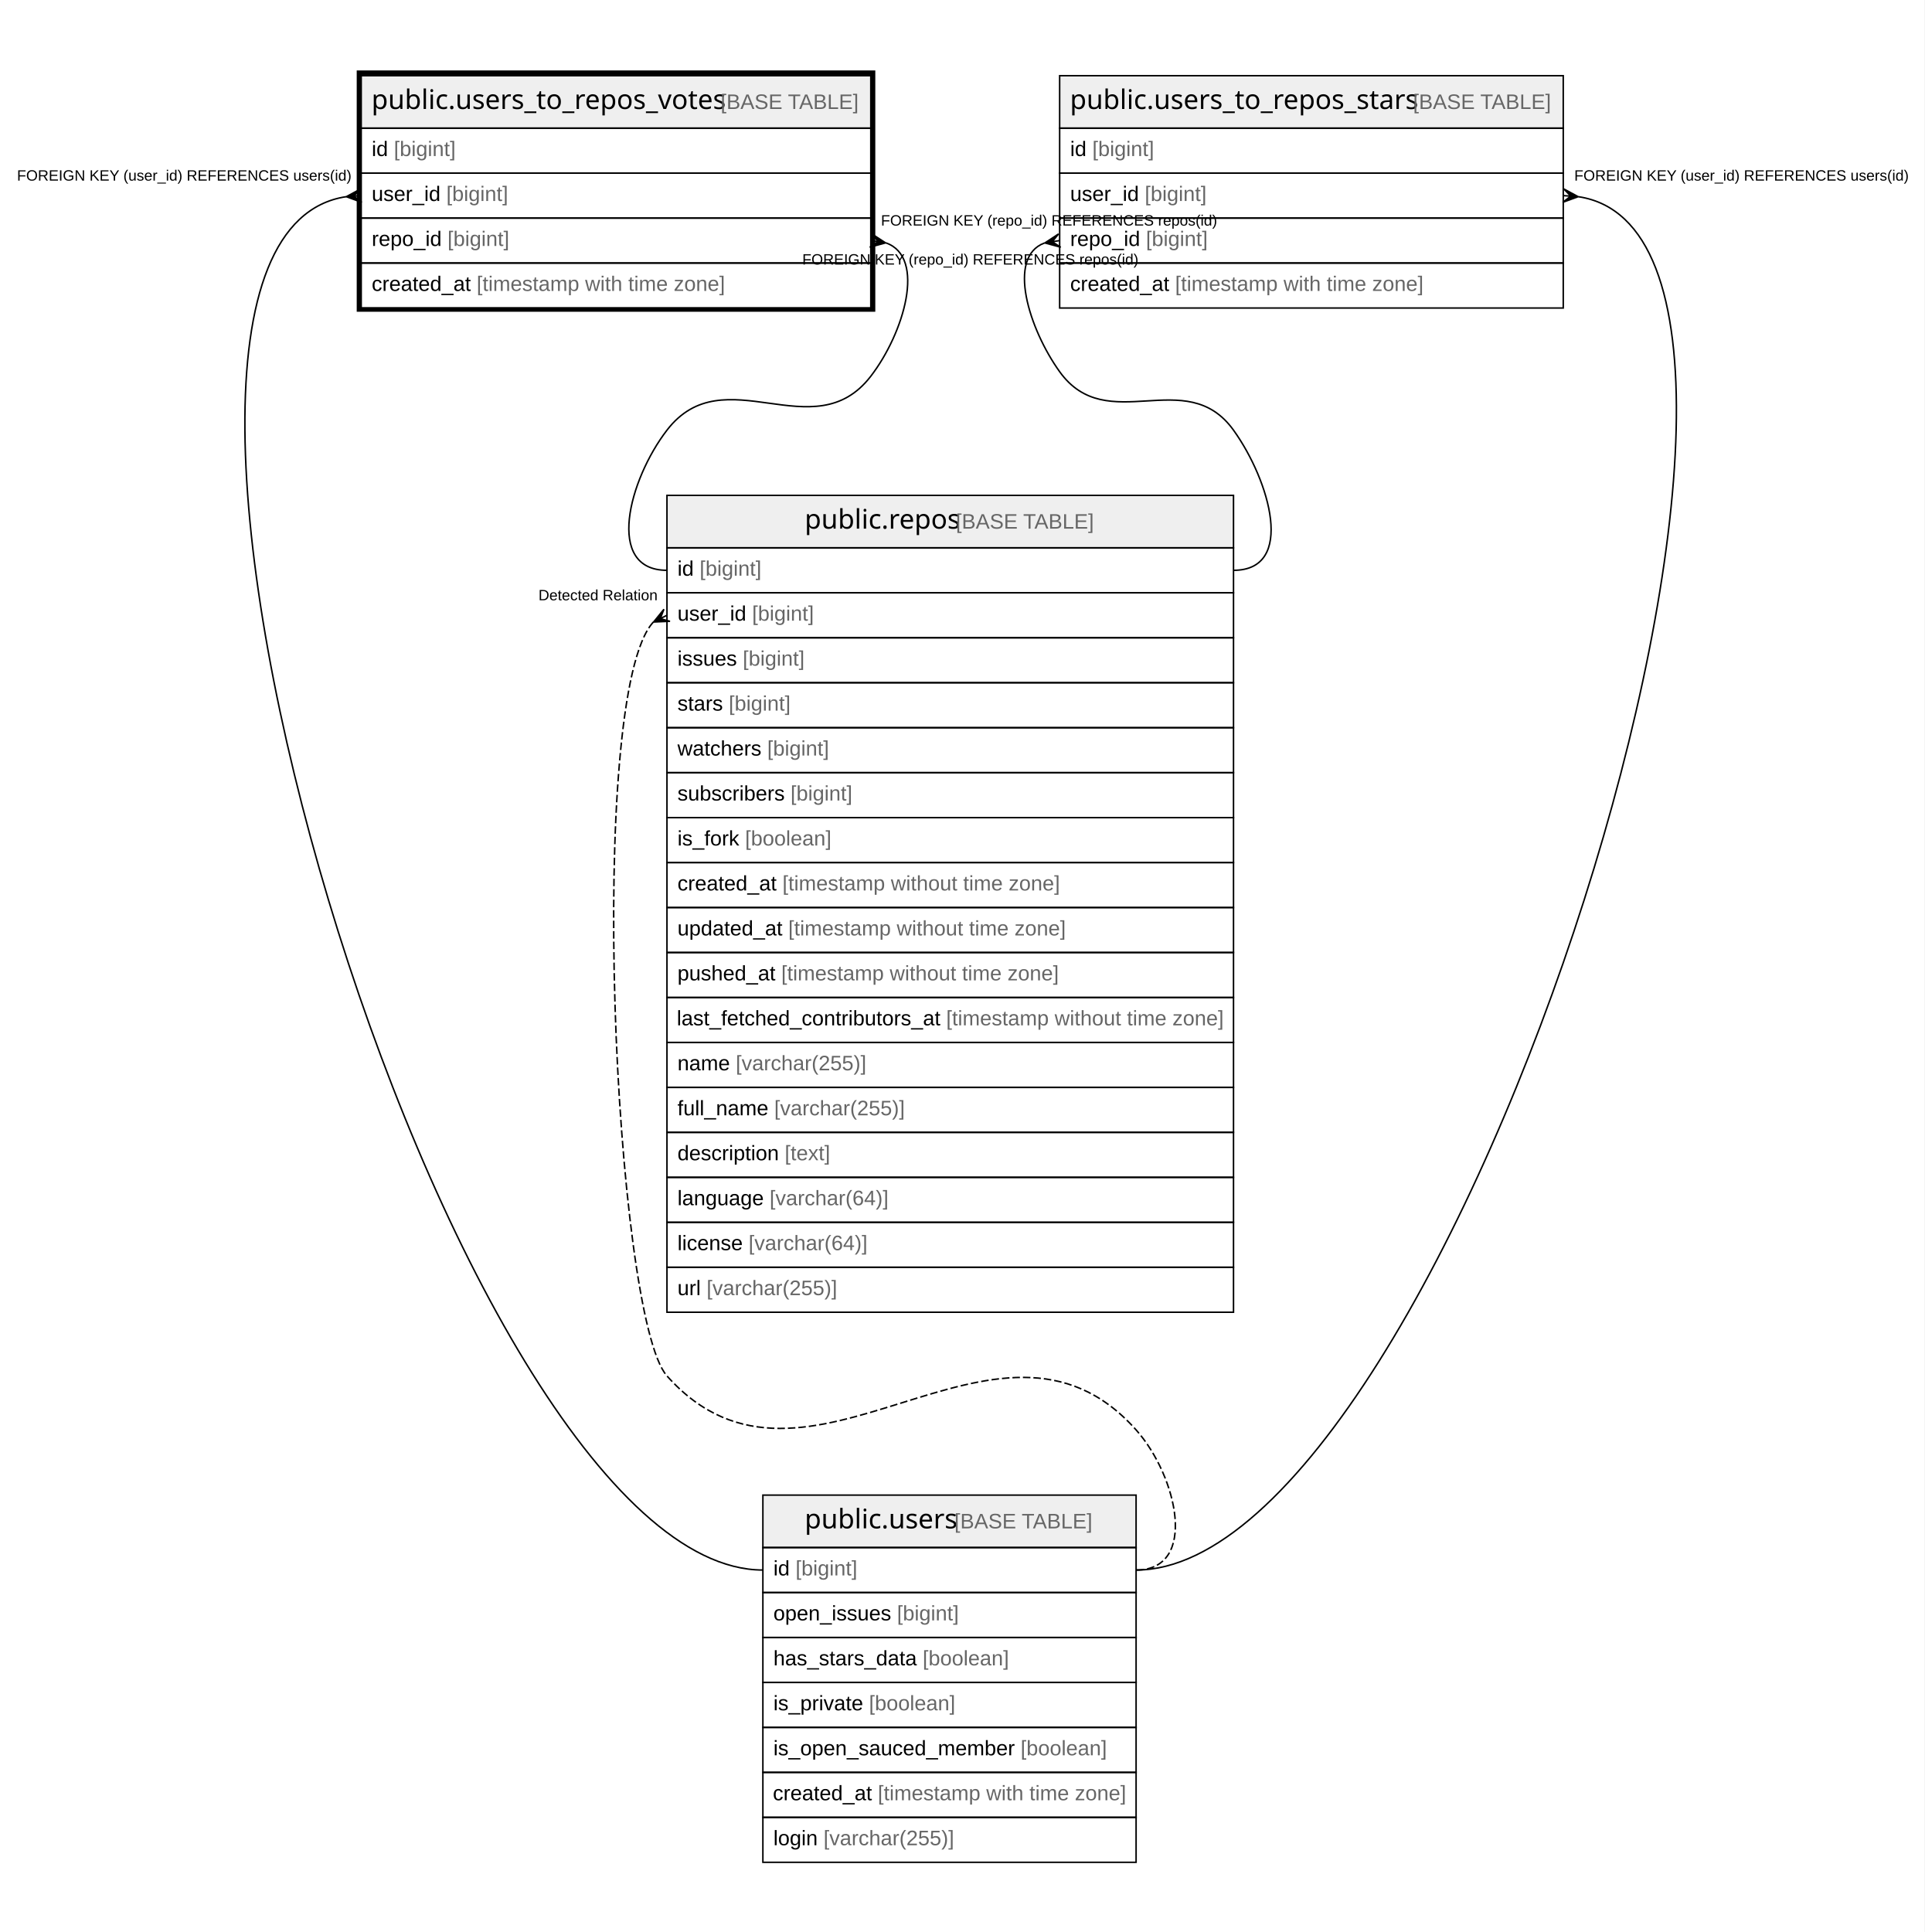
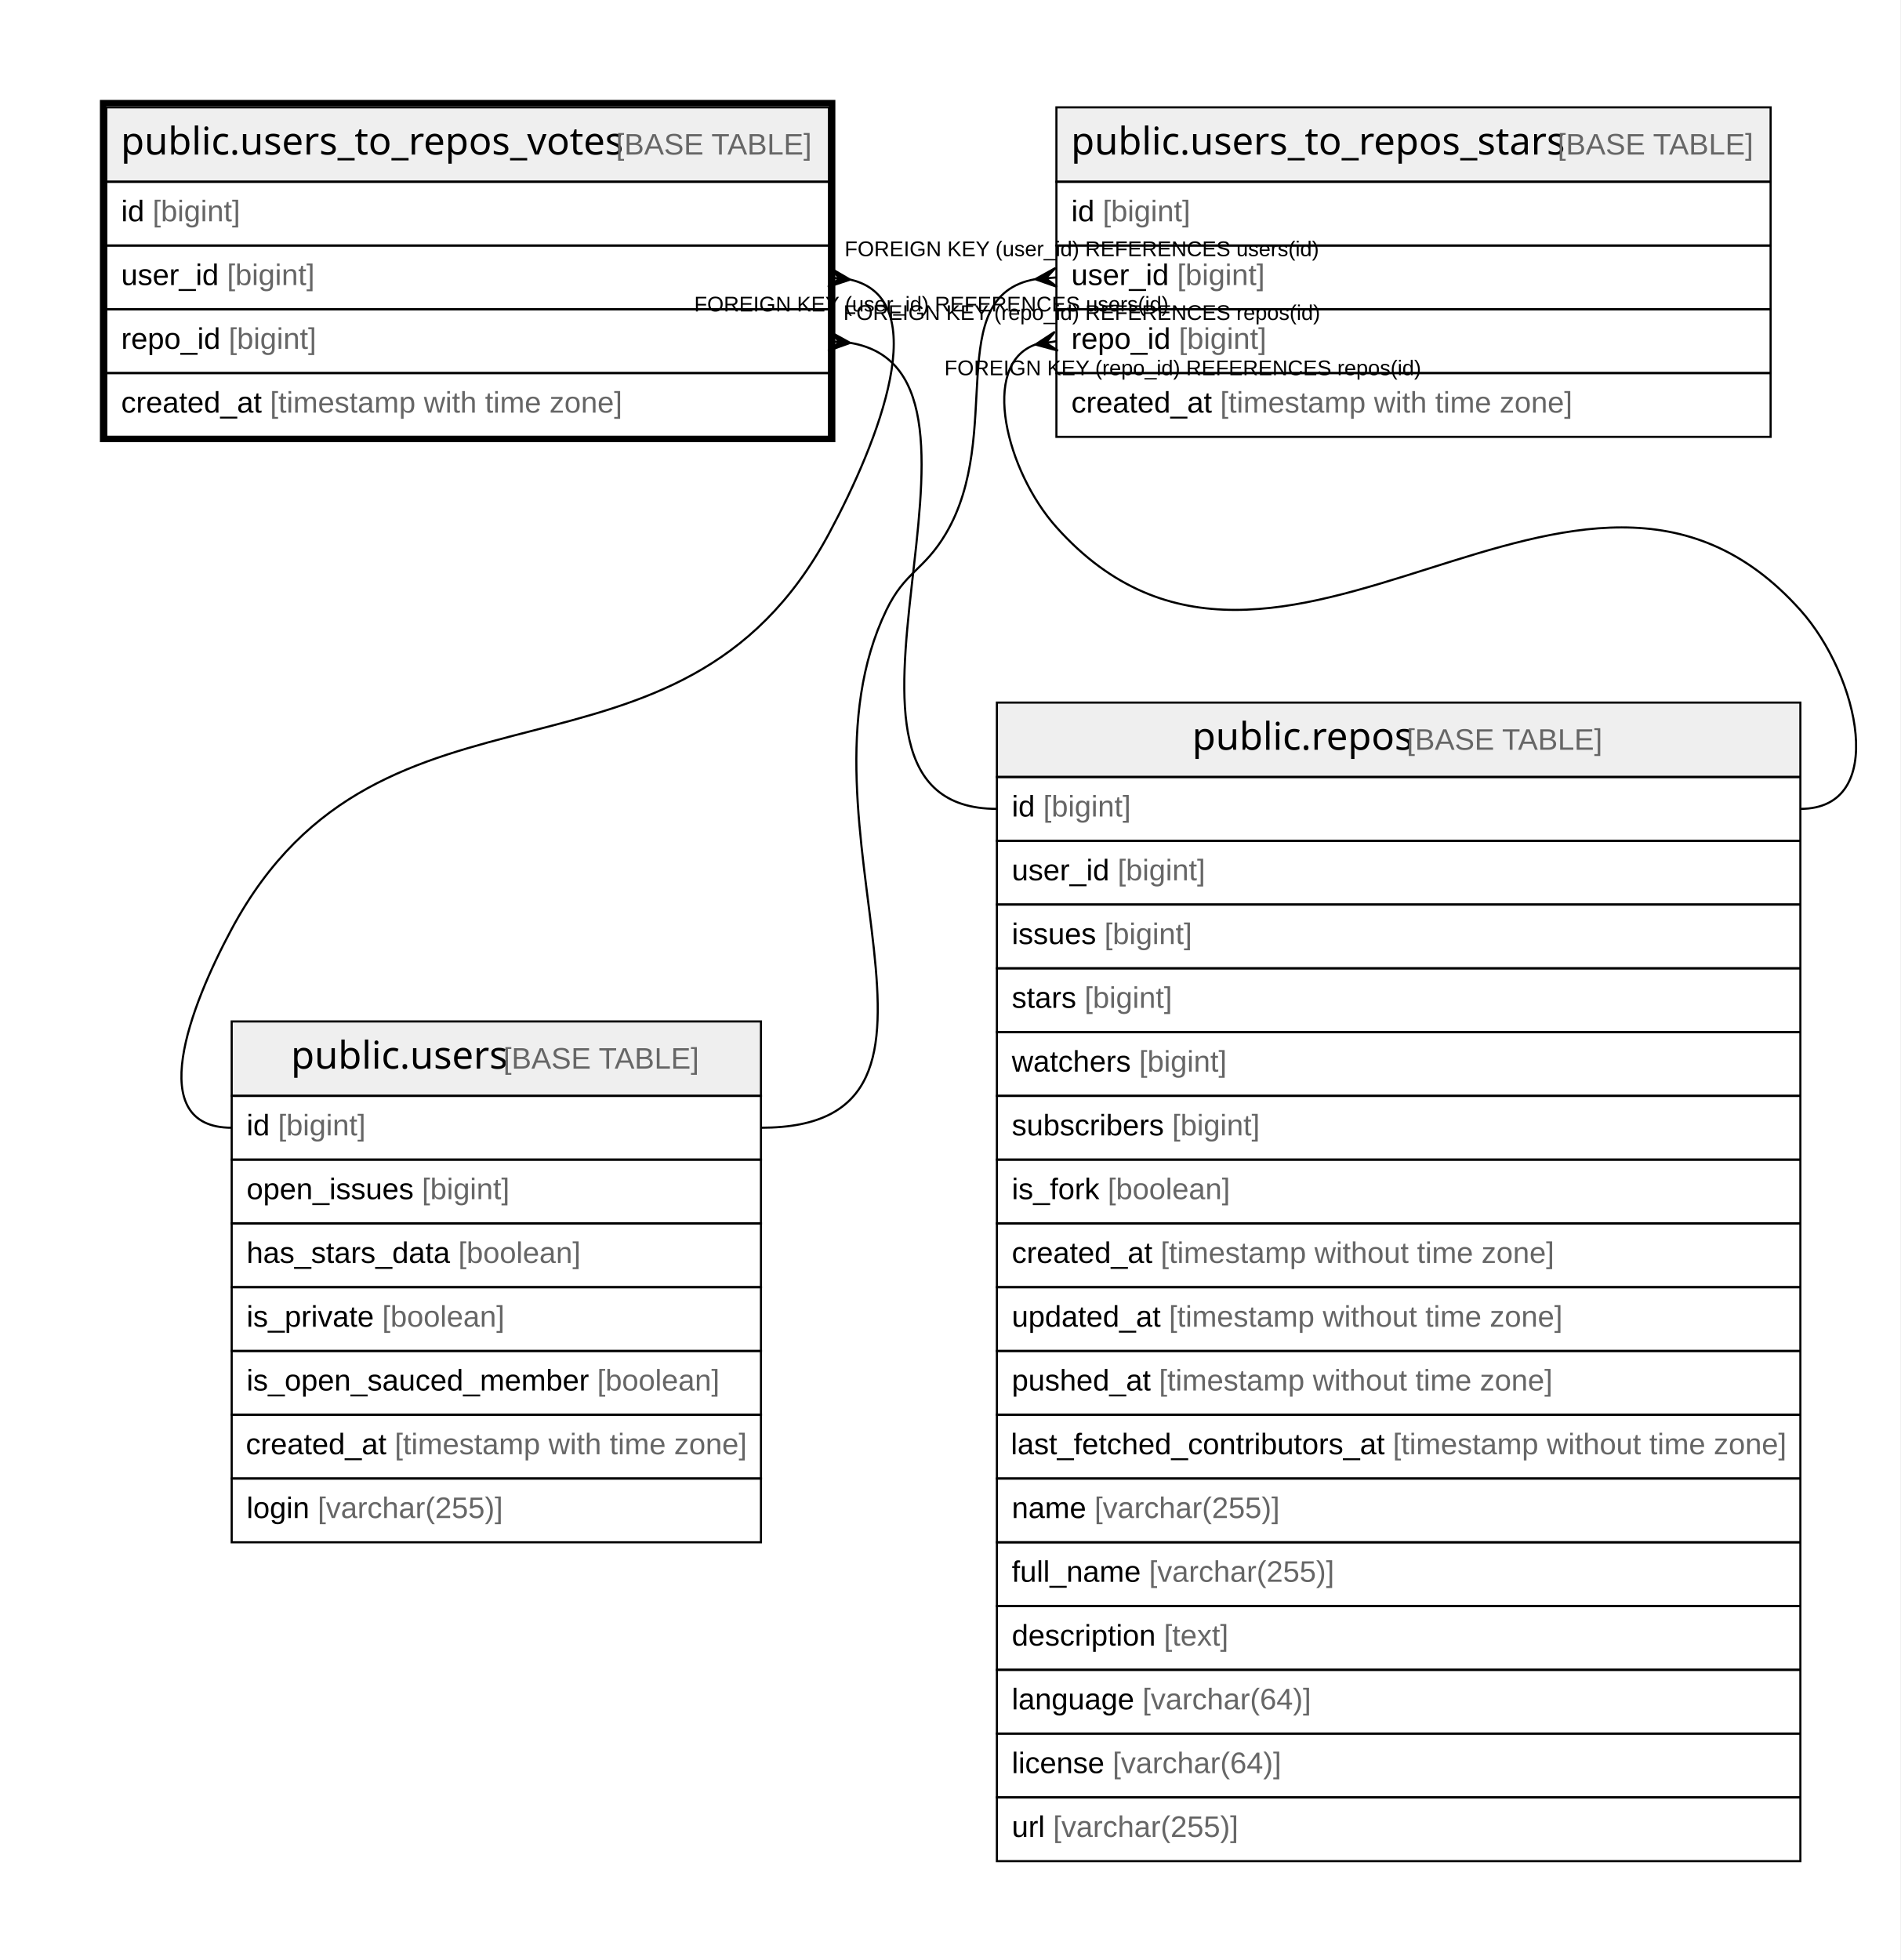
- <svg xmlns="http://www.w3.org/2000/svg" width="1284pt" height="1289pt" viewBox="0.00 0.00 1284.00 1289.00">
-   <g id="graph0" class="graph" transform="scale(1 1) rotate(0) translate(4 1285)">
-     <polygon fill="#ffffff" stroke="transparent" points="-4,4 -4,-1285 1280,-1285 1280,4 -4,4" />
+ <svg xmlns="http://www.w3.org/2000/svg" width="894pt" height="922pt" viewBox="0.00 0.00 894.00 922.00">
+   <g id="graph0" class="graph" transform="scale(1 1) rotate(0) translate(4 918)">
+     <polygon fill="#ffffff" stroke="transparent" points="-4,4 -4,-918 890,-918 890,4 -4,4" />
    <g id="node1" class="node">
-       <polygon fill="#efefef" stroke="transparent" points="237,-1199.5 237,-1234.5 577,-1234.5 577,-1199.5 237,-1199.5" />
-       <polygon fill="none" stroke="#000000" points="237,-1199.5 237,-1234.5 577,-1234.5 577,-1199.5 237,-1199.5" />
-       <text text-anchor="start" x="243.84" y="-1212.3" font-family="Arial Bold" font-size="18.00" fill="#000000">public.users_to_repos_votes</text>
-       <text text-anchor="start" x="472.906" y="-1212.3" font-family="Arial" font-size="14.00" fill="#000000"> </text>
-       <text text-anchor="start" x="476.797" y="-1212.3" font-family="Arial" font-size="14.00" fill="#666666">[BASE TABLE]</text>
-       <polygon fill="none" stroke="#000000" points="237,-1169.5 237,-1199.5 577,-1199.5 577,-1169.5 237,-1169.5" />
-       <text text-anchor="start" x="244" y="-1180.9" font-family="Arial" font-size="14.00" fill="#000000">id </text>
-       <text text-anchor="start" x="258.78" y="-1180.9" font-family="Arial" font-size="14.00" fill="#666666">[bigint]</text>
-       <polygon fill="none" stroke="#000000" points="237,-1139.5 237,-1169.5 577,-1169.5 577,-1139.5 237,-1139.5" />
-       <text text-anchor="start" x="244" y="-1150.9" font-family="Arial" font-size="14.00" fill="#000000">user_id </text>
-       <text text-anchor="start" x="293.788" y="-1150.9" font-family="Arial" font-size="14.00" fill="#666666">[bigint]</text>
-       <polygon fill="none" stroke="#000000" points="237,-1109.5 237,-1139.5 577,-1139.5 577,-1109.5 237,-1109.5" />
-       <text text-anchor="start" x="244" y="-1120.9" font-family="Arial" font-size="14.00" fill="#000000">repo_id </text>
-       <text text-anchor="start" x="294.571" y="-1120.9" font-family="Arial" font-size="14.00" fill="#666666">[bigint]</text>
-       <polygon fill="none" stroke="#000000" points="237,-1079.5 237,-1109.5 577,-1109.5 577,-1079.5 237,-1079.5" />
-       <text text-anchor="start" x="244" y="-1090.9" font-family="Arial" font-size="14.00" fill="#000000">created_at </text>
-       <text text-anchor="start" x="314.028" y="-1090.9" font-family="Arial" font-size="14.00" fill="#666666">[timestamp with time zone]</text>
-       <polygon fill="none" stroke="#000000" stroke-width="3" points="235.5,-1078.5 235.5,-1236.5 578.5,-1236.5 578.5,-1078.5 235.5,-1078.5" />
+       <polygon fill="#efefef" stroke="transparent" points="46,-832.5 46,-867.5 386,-867.5 386,-832.5 46,-832.5" />
+       <polygon fill="none" stroke="#000000" points="46,-832.5 46,-867.5 386,-867.5 386,-832.5 46,-832.5" />
+       <text text-anchor="start" x="52.84" y="-845.3" font-family="Arial Bold" font-size="18.00" fill="#000000">public.users_to_repos_votes</text>
+       <text text-anchor="start" x="281.906" y="-845.3" font-family="Arial" font-size="14.00" fill="#000000"> </text>
+       <text text-anchor="start" x="285.797" y="-845.3" font-family="Arial" font-size="14.00" fill="#666666">[BASE TABLE]</text>
+       <polygon fill="none" stroke="#000000" points="46,-802.5 46,-832.5 386,-832.5 386,-802.5 46,-802.5" />
+       <text text-anchor="start" x="53" y="-813.9" font-family="Arial" font-size="14.00" fill="#000000">id </text>
+       <text text-anchor="start" x="67.78" y="-813.9" font-family="Arial" font-size="14.00" fill="#666666">[bigint]</text>
+       <polygon fill="none" stroke="#000000" points="46,-772.5 46,-802.5 386,-802.5 386,-772.5 46,-772.5" />
+       <text text-anchor="start" x="53" y="-783.9" font-family="Arial" font-size="14.00" fill="#000000">user_id </text>
+       <text text-anchor="start" x="102.788" y="-783.9" font-family="Arial" font-size="14.00" fill="#666666">[bigint]</text>
+       <polygon fill="none" stroke="#000000" points="46,-742.5 46,-772.5 386,-772.5 386,-742.5 46,-742.5" />
+       <text text-anchor="start" x="53" y="-753.9" font-family="Arial" font-size="14.00" fill="#000000">repo_id </text>
+       <text text-anchor="start" x="103.571" y="-753.9" font-family="Arial" font-size="14.00" fill="#666666">[bigint]</text>
+       <polygon fill="none" stroke="#000000" points="46,-712.5 46,-742.5 386,-742.5 386,-712.5 46,-712.5" />
+       <text text-anchor="start" x="53" y="-723.9" font-family="Arial" font-size="14.00" fill="#000000">created_at </text>
+       <text text-anchor="start" x="123.028" y="-723.9" font-family="Arial" font-size="14.00" fill="#666666">[timestamp with time zone]</text>
+       <polygon fill="none" stroke="#000000" stroke-width="3" points="44.5,-711.5 44.5,-869.5 387.5,-869.5 387.5,-711.5 44.5,-711.5" />
    </g>
    <g id="node2" class="node">
-       <polygon fill="#efefef" stroke="transparent" points="505,-252.5 505,-287.5 754,-287.5 754,-252.5 505,-252.5" />
-       <polygon fill="none" stroke="#000000" points="505,-252.5 505,-287.5 754,-287.5 754,-252.5 505,-252.5" />
-       <text text-anchor="start" x="532.866" y="-265.3" font-family="Arial Bold" font-size="18.00" fill="#000000">public.users</text>
-       <text text-anchor="start" x="628.88" y="-265.3" font-family="Arial" font-size="14.00" fill="#000000"> </text>
-       <text text-anchor="start" x="632.771" y="-265.3" font-family="Arial" font-size="14.00" fill="#666666">[BASE TABLE]</text>
-       <polygon fill="none" stroke="#000000" points="505,-222.5 505,-252.5 754,-252.5 754,-222.5 505,-222.5" />
-       <text text-anchor="start" x="512" y="-233.9" font-family="Arial" font-size="14.00" fill="#000000">id </text>
-       <text text-anchor="start" x="526.78" y="-233.9" font-family="Arial" font-size="14.00" fill="#666666">[bigint]</text>
-       <polygon fill="none" stroke="#000000" points="505,-192.5 505,-222.5 754,-222.5 754,-192.5 505,-192.5" />
-       <text text-anchor="start" x="512" y="-203.9" font-family="Arial" font-size="14.00" fill="#000000">open_issues </text>
-       <text text-anchor="start" x="594.475" y="-203.9" font-family="Arial" font-size="14.00" fill="#666666">[bigint]</text>
-       <polygon fill="none" stroke="#000000" points="505,-162.5 505,-192.5 754,-192.5 754,-162.5 505,-162.5" />
-       <text text-anchor="start" x="512" y="-173.9" font-family="Arial" font-size="14.00" fill="#000000">has_stars_data </text>
-       <text text-anchor="start" x="611.593" y="-173.9" font-family="Arial" font-size="14.00" fill="#666666">[boolean]</text>
-       <polygon fill="none" stroke="#000000" points="505,-132.5 505,-162.5 754,-162.5 754,-132.5 505,-132.5" />
-       <text text-anchor="start" x="512" y="-143.9" font-family="Arial" font-size="14.00" fill="#000000">is_private </text>
-       <text text-anchor="start" x="575.785" y="-143.9" font-family="Arial" font-size="14.00" fill="#666666">[boolean]</text>
-       <polygon fill="none" stroke="#000000" points="505,-102.5 505,-132.5 754,-132.5 754,-102.5 505,-102.5" />
-       <text text-anchor="start" x="512" y="-113.9" font-family="Arial" font-size="14.00" fill="#000000">is_open_sauced_member </text>
-       <text text-anchor="start" x="676.935" y="-113.9" font-family="Arial" font-size="14.00" fill="#666666">[boolean]</text>
-       <polygon fill="none" stroke="#000000" points="505,-72.5 505,-102.5 754,-102.5 754,-72.5 505,-72.5" />
-       <text text-anchor="start" x="511.644" y="-83.9" font-family="Arial" font-size="14.00" fill="#000000">created_at </text>
-       <text text-anchor="start" x="581.672" y="-83.9" font-family="Arial" font-size="14.00" fill="#666666">[timestamp with time zone]</text>
-       <polygon fill="none" stroke="#000000" points="505,-42.5 505,-72.5 754,-72.5 754,-42.5 505,-42.5" />
-       <text text-anchor="start" x="512" y="-53.9" font-family="Arial" font-size="14.00" fill="#000000">login </text>
-       <text text-anchor="start" x="545.452" y="-53.9" font-family="Arial" font-size="14.00" fill="#666666">[varchar(255)]</text>
+       <polygon fill="#efefef" stroke="transparent" points="105,-402.5 105,-437.5 354,-437.5 354,-402.5 105,-402.5" />
+       <polygon fill="none" stroke="#000000" points="105,-402.5 105,-437.5 354,-437.5 354,-402.5 105,-402.5" />
+       <text text-anchor="start" x="132.866" y="-415.3" font-family="Arial Bold" font-size="18.00" fill="#000000">public.users</text>
+       <text text-anchor="start" x="228.88" y="-415.3" font-family="Arial" font-size="14.00" fill="#000000"> </text>
+       <text text-anchor="start" x="232.771" y="-415.3" font-family="Arial" font-size="14.00" fill="#666666">[BASE TABLE]</text>
+       <polygon fill="none" stroke="#000000" points="105,-372.5 105,-402.5 354,-402.5 354,-372.5 105,-372.5" />
+       <text text-anchor="start" x="112" y="-383.9" font-family="Arial" font-size="14.00" fill="#000000">id </text>
+       <text text-anchor="start" x="126.78" y="-383.9" font-family="Arial" font-size="14.00" fill="#666666">[bigint]</text>
+       <polygon fill="none" stroke="#000000" points="105,-342.5 105,-372.5 354,-372.5 354,-342.5 105,-342.5" />
+       <text text-anchor="start" x="112" y="-353.9" font-family="Arial" font-size="14.00" fill="#000000">open_issues </text>
+       <text text-anchor="start" x="194.475" y="-353.9" font-family="Arial" font-size="14.00" fill="#666666">[bigint]</text>
+       <polygon fill="none" stroke="#000000" points="105,-312.5 105,-342.5 354,-342.5 354,-312.5 105,-312.5" />
+       <text text-anchor="start" x="112" y="-323.9" font-family="Arial" font-size="14.00" fill="#000000">has_stars_data </text>
+       <text text-anchor="start" x="211.593" y="-323.9" font-family="Arial" font-size="14.00" fill="#666666">[boolean]</text>
+       <polygon fill="none" stroke="#000000" points="105,-282.5 105,-312.5 354,-312.5 354,-282.5 105,-282.5" />
+       <text text-anchor="start" x="112" y="-293.9" font-family="Arial" font-size="14.00" fill="#000000">is_private </text>
+       <text text-anchor="start" x="175.785" y="-293.9" font-family="Arial" font-size="14.00" fill="#666666">[boolean]</text>
+       <polygon fill="none" stroke="#000000" points="105,-252.5 105,-282.5 354,-282.5 354,-252.5 105,-252.5" />
+       <text text-anchor="start" x="112" y="-263.9" font-family="Arial" font-size="14.00" fill="#000000">is_open_sauced_member </text>
+       <text text-anchor="start" x="276.935" y="-263.9" font-family="Arial" font-size="14.00" fill="#666666">[boolean]</text>
+       <polygon fill="none" stroke="#000000" points="105,-222.5 105,-252.5 354,-252.5 354,-222.5 105,-222.5" />
+       <text text-anchor="start" x="111.644" y="-233.9" font-family="Arial" font-size="14.00" fill="#000000">created_at </text>
+       <text text-anchor="start" x="181.672" y="-233.9" font-family="Arial" font-size="14.00" fill="#666666">[timestamp with time zone]</text>
+       <polygon fill="none" stroke="#000000" points="105,-192.5 105,-222.5 354,-222.5 354,-192.5 105,-192.5" />
+       <text text-anchor="start" x="112" y="-203.9" font-family="Arial" font-size="14.00" fill="#000000">login </text>
+       <text text-anchor="start" x="145.452" y="-203.9" font-family="Arial" font-size="14.00" fill="#666666">[varchar(255)]</text>
    </g>
    <g id="edge1" class="edge">
-       <path fill="none" stroke="#000000" d="M226.821,-1153.75C33.581,-1124.305 296.222,-237.5 505,-237.5" />
-       <polygon fill="#000000" stroke="#000000" points="227.027,-1153.765 236.669,-1158.988 232.013,-1154.133 237,-1154.5 237,-1154.5 237,-1154.5 232.013,-1154.133 237.331,-1150.012 227.027,-1153.765 227.027,-1153.765" />
-       <text text-anchor="start" x="7.335" y="-1164.5" font-family="Arial" font-size="10.00" fill="#000000">FOREIGN KEY (user_id) REFERENCES users(id)</text>
+       <path fill="none" stroke="#000000" d="M396.114,-786.447C435.603,-777.318 409.566,-710.86 386,-667 315.113,-535.068 175.887,-612.932 105,-481 85.331,-444.394 63.444,-387.5 105,-387.5" />
+       <polygon fill="#000000" stroke="#000000" points="395.946,-786.464 385.534,-783.024 390.973,-786.982 386,-787.5 386,-787.5 386,-787.5 390.973,-786.982 386.466,-791.976 395.946,-786.464 395.946,-786.464" />
+       <text text-anchor="start" x="393.334" y="-797.5" font-family="Arial" font-size="10.00" fill="#000000">FOREIGN KEY (user_id) REFERENCES users(id)</text>
    </g>
    <g id="node4" class="node">
-       <polygon fill="#efefef" stroke="transparent" points="441,-919.5 441,-954.5 819,-954.5 819,-919.5 441,-919.5" />
-       <polygon fill="none" stroke="#000000" points="441,-919.5 441,-954.5 819,-954.5 819,-919.5 441,-919.5" />
-       <text text-anchor="start" x="532.863" y="-932.3" font-family="Arial Bold" font-size="18.00" fill="#000000">public.repos</text>
-       <text text-anchor="start" x="629.883" y="-932.3" font-family="Arial" font-size="14.00" fill="#000000"> </text>
-       <text text-anchor="start" x="633.774" y="-932.3" font-family="Arial" font-size="14.00" fill="#666666">[BASE TABLE]</text>
-       <polygon fill="none" stroke="#000000" points="441,-889.5 441,-919.5 819,-919.5 819,-889.5 441,-889.5" />
-       <text text-anchor="start" x="448" y="-900.9" font-family="Arial" font-size="14.00" fill="#000000">id </text>
-       <text text-anchor="start" x="462.78" y="-900.9" font-family="Arial" font-size="14.00" fill="#666666">[bigint]</text>
-       <polygon fill="none" stroke="#000000" points="441,-859.5 441,-889.5 819,-889.5 819,-859.5 441,-859.5" />
-       <text text-anchor="start" x="448" y="-870.9" font-family="Arial" font-size="14.00" fill="#000000">user_id </text>
-       <text text-anchor="start" x="497.788" y="-870.9" font-family="Arial" font-size="14.00" fill="#666666">[bigint]</text>
-       <polygon fill="none" stroke="#000000" points="441,-829.5 441,-859.5 819,-859.5 819,-829.5 441,-829.5" />
-       <text text-anchor="start" x="448" y="-840.9" font-family="Arial" font-size="14.00" fill="#000000">issues </text>
-       <text text-anchor="start" x="491.562" y="-840.9" font-family="Arial" font-size="14.00" fill="#666666">[bigint]</text>
-       <polygon fill="none" stroke="#000000" points="441,-799.5 441,-829.5 819,-829.5 819,-799.5 441,-799.5" />
-       <text text-anchor="start" x="448" y="-810.9" font-family="Arial" font-size="14.00" fill="#000000">stars </text>
-       <text text-anchor="start" x="482.224" y="-810.9" font-family="Arial" font-size="14.00" fill="#666666">[bigint]</text>
-       <polygon fill="none" stroke="#000000" points="441,-769.5 441,-799.5 819,-799.5 819,-769.5 441,-769.5" />
-       <text text-anchor="start" x="448" y="-780.9" font-family="Arial" font-size="14.00" fill="#000000">watchers </text>
-       <text text-anchor="start" x="507.896" y="-780.9" font-family="Arial" font-size="14.00" fill="#666666">[bigint]</text>
-       <polygon fill="none" stroke="#000000" points="441,-739.5 441,-769.5 819,-769.5 819,-739.5 441,-739.5" />
-       <text text-anchor="start" x="448" y="-750.9" font-family="Arial" font-size="14.00" fill="#000000">subscribers </text>
-       <text text-anchor="start" x="523.449" y="-750.9" font-family="Arial" font-size="14.00" fill="#666666">[bigint]</text>
-       <polygon fill="none" stroke="#000000" points="441,-709.5 441,-739.5 819,-739.5 819,-709.5 441,-709.5" />
-       <text text-anchor="start" x="448" y="-720.9" font-family="Arial" font-size="14.00" fill="#000000">is_fork </text>
-       <text text-anchor="start" x="493.114" y="-720.9" font-family="Arial" font-size="14.00" fill="#666666">[boolean]</text>
-       <polygon fill="none" stroke="#000000" points="441,-679.5 441,-709.5 819,-709.5 819,-679.5 441,-679.5" />
-       <text text-anchor="start" x="448" y="-690.9" font-family="Arial" font-size="14.00" fill="#000000">created_at </text>
-       <text text-anchor="start" x="518.028" y="-690.9" font-family="Arial" font-size="14.00" fill="#666666">[timestamp without time zone]</text>
-       <polygon fill="none" stroke="#000000" points="441,-649.5 441,-679.5 819,-679.5 819,-649.5 441,-649.5" />
-       <text text-anchor="start" x="448" y="-660.9" font-family="Arial" font-size="14.00" fill="#000000">updated_at </text>
-       <text text-anchor="start" x="521.933" y="-660.9" font-family="Arial" font-size="14.00" fill="#666666">[timestamp without time zone]</text>
-       <polygon fill="none" stroke="#000000" points="441,-619.5 441,-649.5 819,-649.5 819,-619.5 441,-619.5" />
-       <text text-anchor="start" x="448" y="-630.9" font-family="Arial" font-size="14.00" fill="#000000">pushed_at </text>
-       <text text-anchor="start" x="517.259" y="-630.9" font-family="Arial" font-size="14.00" fill="#666666">[timestamp without time zone]</text>
-       <polygon fill="none" stroke="#000000" points="441,-589.5 441,-619.5 819,-619.5 819,-589.5 441,-589.5" />
-       <text text-anchor="start" x="447.567" y="-600.9" font-family="Arial" font-size="14.00" fill="#000000">last_fetched_contributors_at </text>
-       <text text-anchor="start" x="627.292" y="-600.9" font-family="Arial" font-size="14.00" fill="#666666">[timestamp without time zone]</text>
-       <polygon fill="none" stroke="#000000" points="441,-559.5 441,-589.5 819,-589.5 819,-559.5 441,-559.5" />
-       <text text-anchor="start" x="448" y="-570.9" font-family="Arial" font-size="14.00" fill="#000000">name </text>
-       <text text-anchor="start" x="486.899" y="-570.9" font-family="Arial" font-size="14.00" fill="#666666">[varchar(255)]</text>
-       <polygon fill="none" stroke="#000000" points="441,-529.5 441,-559.5 819,-559.5 819,-529.5 441,-529.5" />
-       <text text-anchor="start" x="448" y="-540.9" font-family="Arial" font-size="14.00" fill="#000000">full_name </text>
-       <text text-anchor="start" x="512.568" y="-540.9" font-family="Arial" font-size="14.00" fill="#666666">[varchar(255)]</text>
-       <polygon fill="none" stroke="#000000" points="441,-499.5 441,-529.5 819,-529.5 819,-499.5 441,-499.5" />
-       <text text-anchor="start" x="448" y="-510.9" font-family="Arial" font-size="14.00" fill="#000000">description </text>
-       <text text-anchor="start" x="519.568" y="-510.9" font-family="Arial" font-size="14.00" fill="#666666">[text]</text>
-       <polygon fill="none" stroke="#000000" points="441,-469.5 441,-499.5 819,-499.5 819,-469.5 441,-469.5" />
-       <text text-anchor="start" x="448" y="-480.9" font-family="Arial" font-size="14.00" fill="#000000">language </text>
-       <text text-anchor="start" x="509.475" y="-480.9" font-family="Arial" font-size="14.00" fill="#666666">[varchar(64)]</text>
-       <polygon fill="none" stroke="#000000" points="441,-439.5 441,-469.5 819,-469.5 819,-439.5 441,-439.5" />
-       <text text-anchor="start" x="448" y="-450.9" font-family="Arial" font-size="14.00" fill="#000000">license </text>
-       <text text-anchor="start" x="495.452" y="-450.9" font-family="Arial" font-size="14.00" fill="#666666">[varchar(64)]</text>
-       <polygon fill="none" stroke="#000000" points="441,-409.5 441,-439.5 819,-439.5 819,-409.5 441,-409.5" />
-       <text text-anchor="start" x="448" y="-420.9" font-family="Arial" font-size="14.00" fill="#000000">url </text>
-       <text text-anchor="start" x="467.44" y="-420.9" font-family="Arial" font-size="14.00" fill="#666666">[varchar(255)]</text>
+       <polygon fill="#efefef" stroke="transparent" points="465,-552.5 465,-587.5 843,-587.5 843,-552.5 465,-552.5" />
+       <polygon fill="none" stroke="#000000" points="465,-552.5 465,-587.5 843,-587.5 843,-552.5 465,-552.5" />
+       <text text-anchor="start" x="556.863" y="-565.3" font-family="Arial Bold" font-size="18.00" fill="#000000">public.repos</text>
+       <text text-anchor="start" x="653.883" y="-565.3" font-family="Arial" font-size="14.00" fill="#000000"> </text>
+       <text text-anchor="start" x="657.774" y="-565.3" font-family="Arial" font-size="14.00" fill="#666666">[BASE TABLE]</text>
+       <polygon fill="none" stroke="#000000" points="465,-522.5 465,-552.5 843,-552.5 843,-522.5 465,-522.5" />
+       <text text-anchor="start" x="472" y="-533.9" font-family="Arial" font-size="14.00" fill="#000000">id </text>
+       <text text-anchor="start" x="486.78" y="-533.9" font-family="Arial" font-size="14.00" fill="#666666">[bigint]</text>
+       <polygon fill="none" stroke="#000000" points="465,-492.5 465,-522.5 843,-522.5 843,-492.5 465,-492.5" />
+       <text text-anchor="start" x="472" y="-503.9" font-family="Arial" font-size="14.00" fill="#000000">user_id </text>
+       <text text-anchor="start" x="521.788" y="-503.9" font-family="Arial" font-size="14.00" fill="#666666">[bigint]</text>
+       <polygon fill="none" stroke="#000000" points="465,-462.5 465,-492.5 843,-492.5 843,-462.5 465,-462.5" />
+       <text text-anchor="start" x="472" y="-473.9" font-family="Arial" font-size="14.00" fill="#000000">issues </text>
+       <text text-anchor="start" x="515.562" y="-473.9" font-family="Arial" font-size="14.00" fill="#666666">[bigint]</text>
+       <polygon fill="none" stroke="#000000" points="465,-432.5 465,-462.5 843,-462.5 843,-432.5 465,-432.5" />
+       <text text-anchor="start" x="472" y="-443.9" font-family="Arial" font-size="14.00" fill="#000000">stars </text>
+       <text text-anchor="start" x="506.224" y="-443.9" font-family="Arial" font-size="14.00" fill="#666666">[bigint]</text>
+       <polygon fill="none" stroke="#000000" points="465,-402.5 465,-432.5 843,-432.5 843,-402.5 465,-402.5" />
+       <text text-anchor="start" x="472" y="-413.9" font-family="Arial" font-size="14.00" fill="#000000">watchers </text>
+       <text text-anchor="start" x="531.896" y="-413.9" font-family="Arial" font-size="14.00" fill="#666666">[bigint]</text>
+       <polygon fill="none" stroke="#000000" points="465,-372.5 465,-402.5 843,-402.5 843,-372.5 465,-372.5" />
+       <text text-anchor="start" x="472" y="-383.9" font-family="Arial" font-size="14.00" fill="#000000">subscribers </text>
+       <text text-anchor="start" x="547.449" y="-383.9" font-family="Arial" font-size="14.00" fill="#666666">[bigint]</text>
+       <polygon fill="none" stroke="#000000" points="465,-342.5 465,-372.5 843,-372.5 843,-342.5 465,-342.5" />
+       <text text-anchor="start" x="472" y="-353.9" font-family="Arial" font-size="14.00" fill="#000000">is_fork </text>
+       <text text-anchor="start" x="517.114" y="-353.9" font-family="Arial" font-size="14.00" fill="#666666">[boolean]</text>
+       <polygon fill="none" stroke="#000000" points="465,-312.5 465,-342.5 843,-342.5 843,-312.5 465,-312.5" />
+       <text text-anchor="start" x="472" y="-323.9" font-family="Arial" font-size="14.00" fill="#000000">created_at </text>
+       <text text-anchor="start" x="542.028" y="-323.9" font-family="Arial" font-size="14.00" fill="#666666">[timestamp without time zone]</text>
+       <polygon fill="none" stroke="#000000" points="465,-282.5 465,-312.5 843,-312.5 843,-282.5 465,-282.5" />
+       <text text-anchor="start" x="472" y="-293.9" font-family="Arial" font-size="14.00" fill="#000000">updated_at </text>
+       <text text-anchor="start" x="545.933" y="-293.9" font-family="Arial" font-size="14.00" fill="#666666">[timestamp without time zone]</text>
+       <polygon fill="none" stroke="#000000" points="465,-252.5 465,-282.5 843,-282.5 843,-252.5 465,-252.5" />
+       <text text-anchor="start" x="472" y="-263.9" font-family="Arial" font-size="14.00" fill="#000000">pushed_at </text>
+       <text text-anchor="start" x="541.259" y="-263.9" font-family="Arial" font-size="14.00" fill="#666666">[timestamp without time zone]</text>
+       <polygon fill="none" stroke="#000000" points="465,-222.5 465,-252.5 843,-252.5 843,-222.5 465,-222.5" />
+       <text text-anchor="start" x="471.567" y="-233.9" font-family="Arial" font-size="14.00" fill="#000000">last_fetched_contributors_at </text>
+       <text text-anchor="start" x="651.292" y="-233.9" font-family="Arial" font-size="14.00" fill="#666666">[timestamp without time zone]</text>
+       <polygon fill="none" stroke="#000000" points="465,-192.5 465,-222.5 843,-222.5 843,-192.5 465,-192.5" />
+       <text text-anchor="start" x="472" y="-203.9" font-family="Arial" font-size="14.00" fill="#000000">name </text>
+       <text text-anchor="start" x="510.899" y="-203.9" font-family="Arial" font-size="14.00" fill="#666666">[varchar(255)]</text>
+       <polygon fill="none" stroke="#000000" points="465,-162.5 465,-192.5 843,-192.5 843,-162.5 465,-162.5" />
+       <text text-anchor="start" x="472" y="-173.9" font-family="Arial" font-size="14.00" fill="#000000">full_name </text>
+       <text text-anchor="start" x="536.568" y="-173.9" font-family="Arial" font-size="14.00" fill="#666666">[varchar(255)]</text>
+       <polygon fill="none" stroke="#000000" points="465,-132.5 465,-162.5 843,-162.5 843,-132.5 465,-132.5" />
+       <text text-anchor="start" x="472" y="-143.9" font-family="Arial" font-size="14.00" fill="#000000">description </text>
+       <text text-anchor="start" x="543.568" y="-143.9" font-family="Arial" font-size="14.00" fill="#666666">[text]</text>
+       <polygon fill="none" stroke="#000000" points="465,-102.5 465,-132.5 843,-132.5 843,-102.5 465,-102.5" />
+       <text text-anchor="start" x="472" y="-113.9" font-family="Arial" font-size="14.00" fill="#000000">language </text>
+       <text text-anchor="start" x="533.475" y="-113.9" font-family="Arial" font-size="14.00" fill="#666666">[varchar(64)]</text>
+       <polygon fill="none" stroke="#000000" points="465,-72.5 465,-102.5 843,-102.5 843,-72.5 465,-72.5" />
+       <text text-anchor="start" x="472" y="-83.9" font-family="Arial" font-size="14.00" fill="#000000">license </text>
+       <text text-anchor="start" x="519.452" y="-83.9" font-family="Arial" font-size="14.00" fill="#666666">[varchar(64)]</text>
+       <polygon fill="none" stroke="#000000" points="465,-42.5 465,-72.5 843,-72.5 843,-42.5 465,-42.5" />
+       <text text-anchor="start" x="472" y="-53.9" font-family="Arial" font-size="14.00" fill="#000000">url </text>
+       <text text-anchor="start" x="491.44" y="-53.9" font-family="Arial" font-size="14.00" fill="#666666">[varchar(255)]</text>
+     </g>
+     <g id="edge3" class="edge">
+       <path fill="none" stroke="#000000" d="M396.115,-756.703C481.123,-742.303 364.762,-537.5 465,-537.5" />
+       <polygon fill="#000000" stroke="#000000" points="395.969,-756.715 385.647,-753.014 390.985,-757.107 386,-757.5 386,-757.5 386,-757.5 390.985,-757.107 386.353,-761.986 395.969,-756.715 395.969,-756.715" />
+       <text text-anchor="start" x="392.776" y="-767.5" font-family="Arial" font-size="10.00" fill="#000000">FOREIGN KEY (repo_id) REFERENCES repos(id)</text>
+     </g>
+     <g id="node3" class="node">
+       <polygon fill="#efefef" stroke="transparent" points="493,-832.5 493,-867.5 829,-867.5 829,-832.5 493,-832.5" />
+       <polygon fill="none" stroke="#000000" points="493,-832.5 493,-867.5 829,-867.5 829,-832.5 493,-832.5" />
+       <text text-anchor="start" x="499.847" y="-845.3" font-family="Arial Bold" font-size="18.00" fill="#000000">public.users_to_repos_stars</text>
+       <text text-anchor="start" x="724.899" y="-845.3" font-family="Arial" font-size="14.00" fill="#000000"> </text>
+       <text text-anchor="start" x="728.79" y="-845.3" font-family="Arial" font-size="14.00" fill="#666666">[BASE TABLE]</text>
+       <polygon fill="none" stroke="#000000" points="493,-802.5 493,-832.5 829,-832.5 829,-802.5 493,-802.5" />
+       <text text-anchor="start" x="500" y="-813.9" font-family="Arial" font-size="14.00" fill="#000000">id </text>
+       <text text-anchor="start" x="514.78" y="-813.9" font-family="Arial" font-size="14.00" fill="#666666">[bigint]</text>
+       <polygon fill="none" stroke="#000000" points="493,-772.5 493,-802.5 829,-802.5 829,-772.5 493,-772.5" />
+       <text text-anchor="start" x="500" y="-783.9" font-family="Arial" font-size="14.00" fill="#000000">user_id </text>
+       <text text-anchor="start" x="549.788" y="-783.9" font-family="Arial" font-size="14.00" fill="#666666">[bigint]</text>
+       <polygon fill="none" stroke="#000000" points="493,-742.5 493,-772.5 829,-772.5 829,-742.5 493,-742.5" />
+       <text text-anchor="start" x="500" y="-753.9" font-family="Arial" font-size="14.00" fill="#000000">repo_id </text>
+       <text text-anchor="start" x="550.571" y="-753.9" font-family="Arial" font-size="14.00" fill="#666666">[bigint]</text>
+       <polygon fill="none" stroke="#000000" points="493,-712.5 493,-742.5 829,-742.5 829,-712.5 493,-712.5" />
+       <text text-anchor="start" x="500" y="-723.9" font-family="Arial" font-size="14.00" fill="#000000">created_at </text>
+       <text text-anchor="start" x="570.028" y="-723.9" font-family="Arial" font-size="14.00" fill="#666666">[timestamp with time zone]</text>
+     </g>
+     <g id="edge2" class="edge">
+       <path fill="none" stroke="#000000" d="M482.854,-786.648C439.042,-778.522 468.785,-713.966 441,-667 430.679,-649.554 421.805,-649.257 413,-631 364.627,-530.702 465.354,-387.5 354,-387.5" />
+       <polygon fill="#000000" stroke="#000000" points="483.035,-786.663 492.623,-791.984 488.017,-787.082 493,-787.5 493,-787.5 493,-787.5 488.017,-787.082 493.377,-783.016 483.035,-786.663 483.035,-786.663" />
+       <text text-anchor="start" x="322.584" y="-771.5" font-family="Arial" font-size="10.00" fill="#000000">FOREIGN KEY (user_id) REFERENCES users(id)</text>
    </g>
    <g id="edge4" class="edge">
-       <path fill="none" stroke="#000000" d="M587.228,-1122.902C614.074,-1113.305 599.138,-1062.761 577,-1034 538.861,-984.452 479.139,-1047.548 441,-998 415.653,-965.07 399.444,-904.5 441,-904.5" />
-       <polygon fill="#000000" stroke="#000000" points="586.88,-1122.957 576.305,-1120.054 581.94,-1123.728 577,-1124.5 577,-1124.5 577,-1124.5 581.94,-1123.728 577.695,-1128.946 586.88,-1122.957 586.88,-1122.957" />
-       <text text-anchor="start" x="583.775" y="-1134.5" font-family="Arial" font-size="10.00" fill="#000000">FOREIGN KEY (repo_id) REFERENCES repos(id)</text>
-     </g>
-     <g id="node3" class="node">
-       <polygon fill="#efefef" stroke="transparent" points="703,-1199.5 703,-1234.5 1039,-1234.5 1039,-1199.5 703,-1199.5" />
-       <polygon fill="none" stroke="#000000" points="703,-1199.5 703,-1234.5 1039,-1234.5 1039,-1199.5 703,-1199.5" />
-       <text text-anchor="start" x="709.847" y="-1212.3" font-family="Arial Bold" font-size="18.00" fill="#000000">public.users_to_repos_stars</text>
-       <text text-anchor="start" x="934.899" y="-1212.3" font-family="Arial" font-size="14.00" fill="#000000"> </text>
-       <text text-anchor="start" x="938.79" y="-1212.3" font-family="Arial" font-size="14.00" fill="#666666">[BASE TABLE]</text>
-       <polygon fill="none" stroke="#000000" points="703,-1169.5 703,-1199.5 1039,-1199.5 1039,-1169.5 703,-1169.5" />
-       <text text-anchor="start" x="710" y="-1180.9" font-family="Arial" font-size="14.00" fill="#000000">id </text>
-       <text text-anchor="start" x="724.78" y="-1180.9" font-family="Arial" font-size="14.00" fill="#666666">[bigint]</text>
-       <polygon fill="none" stroke="#000000" points="703,-1139.5 703,-1169.5 1039,-1169.5 1039,-1139.5 703,-1139.5" />
-       <text text-anchor="start" x="710" y="-1150.9" font-family="Arial" font-size="14.00" fill="#000000">user_id </text>
-       <text text-anchor="start" x="759.788" y="-1150.9" font-family="Arial" font-size="14.00" fill="#666666">[bigint]</text>
-       <polygon fill="none" stroke="#000000" points="703,-1109.5 703,-1139.5 1039,-1139.5 1039,-1109.5 703,-1109.5" />
-       <text text-anchor="start" x="710" y="-1120.9" font-family="Arial" font-size="14.00" fill="#000000">repo_id </text>
-       <text text-anchor="start" x="760.571" y="-1120.9" font-family="Arial" font-size="14.00" fill="#666666">[bigint]</text>
-       <polygon fill="none" stroke="#000000" points="703,-1079.5 703,-1109.5 1039,-1109.5 1039,-1079.5 703,-1079.5" />
-       <text text-anchor="start" x="710" y="-1090.9" font-family="Arial" font-size="14.00" fill="#000000">created_at </text>
-       <text text-anchor="start" x="780.028" y="-1090.9" font-family="Arial" font-size="14.00" fill="#666666">[timestamp with time zone]</text>
-     </g>
-     <g id="edge2" class="edge">
-       <path fill="none" stroke="#000000" d="M1049.218,-1153.75C1242.95,-1124.305 963.85,-237.5 754,-237.5" />
-       <polygon fill="#000000" stroke="#000000" points="1048.973,-1153.768 1038.671,-1150.012 1043.987,-1154.134 1039,-1154.5 1039,-1154.5 1039,-1154.5 1043.987,-1154.134 1039.329,-1158.988 1048.973,-1153.768 1048.973,-1153.768" />
-       <text text-anchor="start" x="1046.334" y="-1164.5" font-family="Arial" font-size="10.00" fill="#000000">FOREIGN KEY (user_id) REFERENCES users(id)</text>
-     </g>
-     <g id="edge5" class="edge">
-       <path fill="none" stroke="#000000" d="M692.805,-1122.854C667.467,-1113.392 682.607,-1065.371 703,-1037 734.746,-992.834 787.254,-1042.166 819,-998 843.254,-964.257 860.556,-904.5 819,-904.5" />
-       <polygon fill="#000000" stroke="#000000" points="693.128,-1122.906 702.283,-1128.942 698.064,-1123.703 703,-1124.5 703,-1124.5 703,-1124.5 698.064,-1123.703 703.717,-1120.058 693.128,-1122.906 693.128,-1122.906" />
-       <text text-anchor="start" x="531.275" y="-1108.5" font-family="Arial" font-size="10.00" fill="#000000">FOREIGN KEY (repo_id) REFERENCES repos(id)</text>
-     </g>
-     <g id="edge3" class="edge">
-       <path fill="none" stroke="#000000" stroke-dasharray="5,2" d="M431.852,-869.885C386.886,-821.413 405.673,-406.623 441,-367 534.187,-262.481 660.813,-435.519 754,-331 781.654,-299.982 795.556,-237.5 754,-237.5" />
-       <polygon fill="#000000" stroke="#000000" points="432.072,-869.996 438.973,-878.518 436.536,-872.248 441,-874.5 441,-874.5 441,-874.5 436.536,-872.248 443.027,-870.482 432.072,-869.996 432.072,-869.996" />
-       <text text-anchor="start" x="355.268" y="-884.5" font-family="Arial" font-size="10.00" fill="#000000">Detected Relation</text>
+       <path fill="none" stroke="#000000" d="M483.054,-755.908C456.766,-746.352 469.601,-696.151 493,-670 597.367,-553.357 738.633,-747.643 843,-631 870.709,-600.031 884.556,-537.5 843,-537.5" />
+       <polygon fill="#000000" stroke="#000000" points="483.126,-755.919 492.289,-761.943 488.063,-756.71 493,-757.5 493,-757.5 493,-757.5 488.063,-756.71 493.711,-753.057 483.126,-755.919 483.126,-755.919" />
+       <text text-anchor="start" x="440.276" y="-741.5" font-family="Arial" font-size="10.00" fill="#000000">FOREIGN KEY (repo_id) REFERENCES repos(id)</text>
    </g>
  </g>
</svg>
